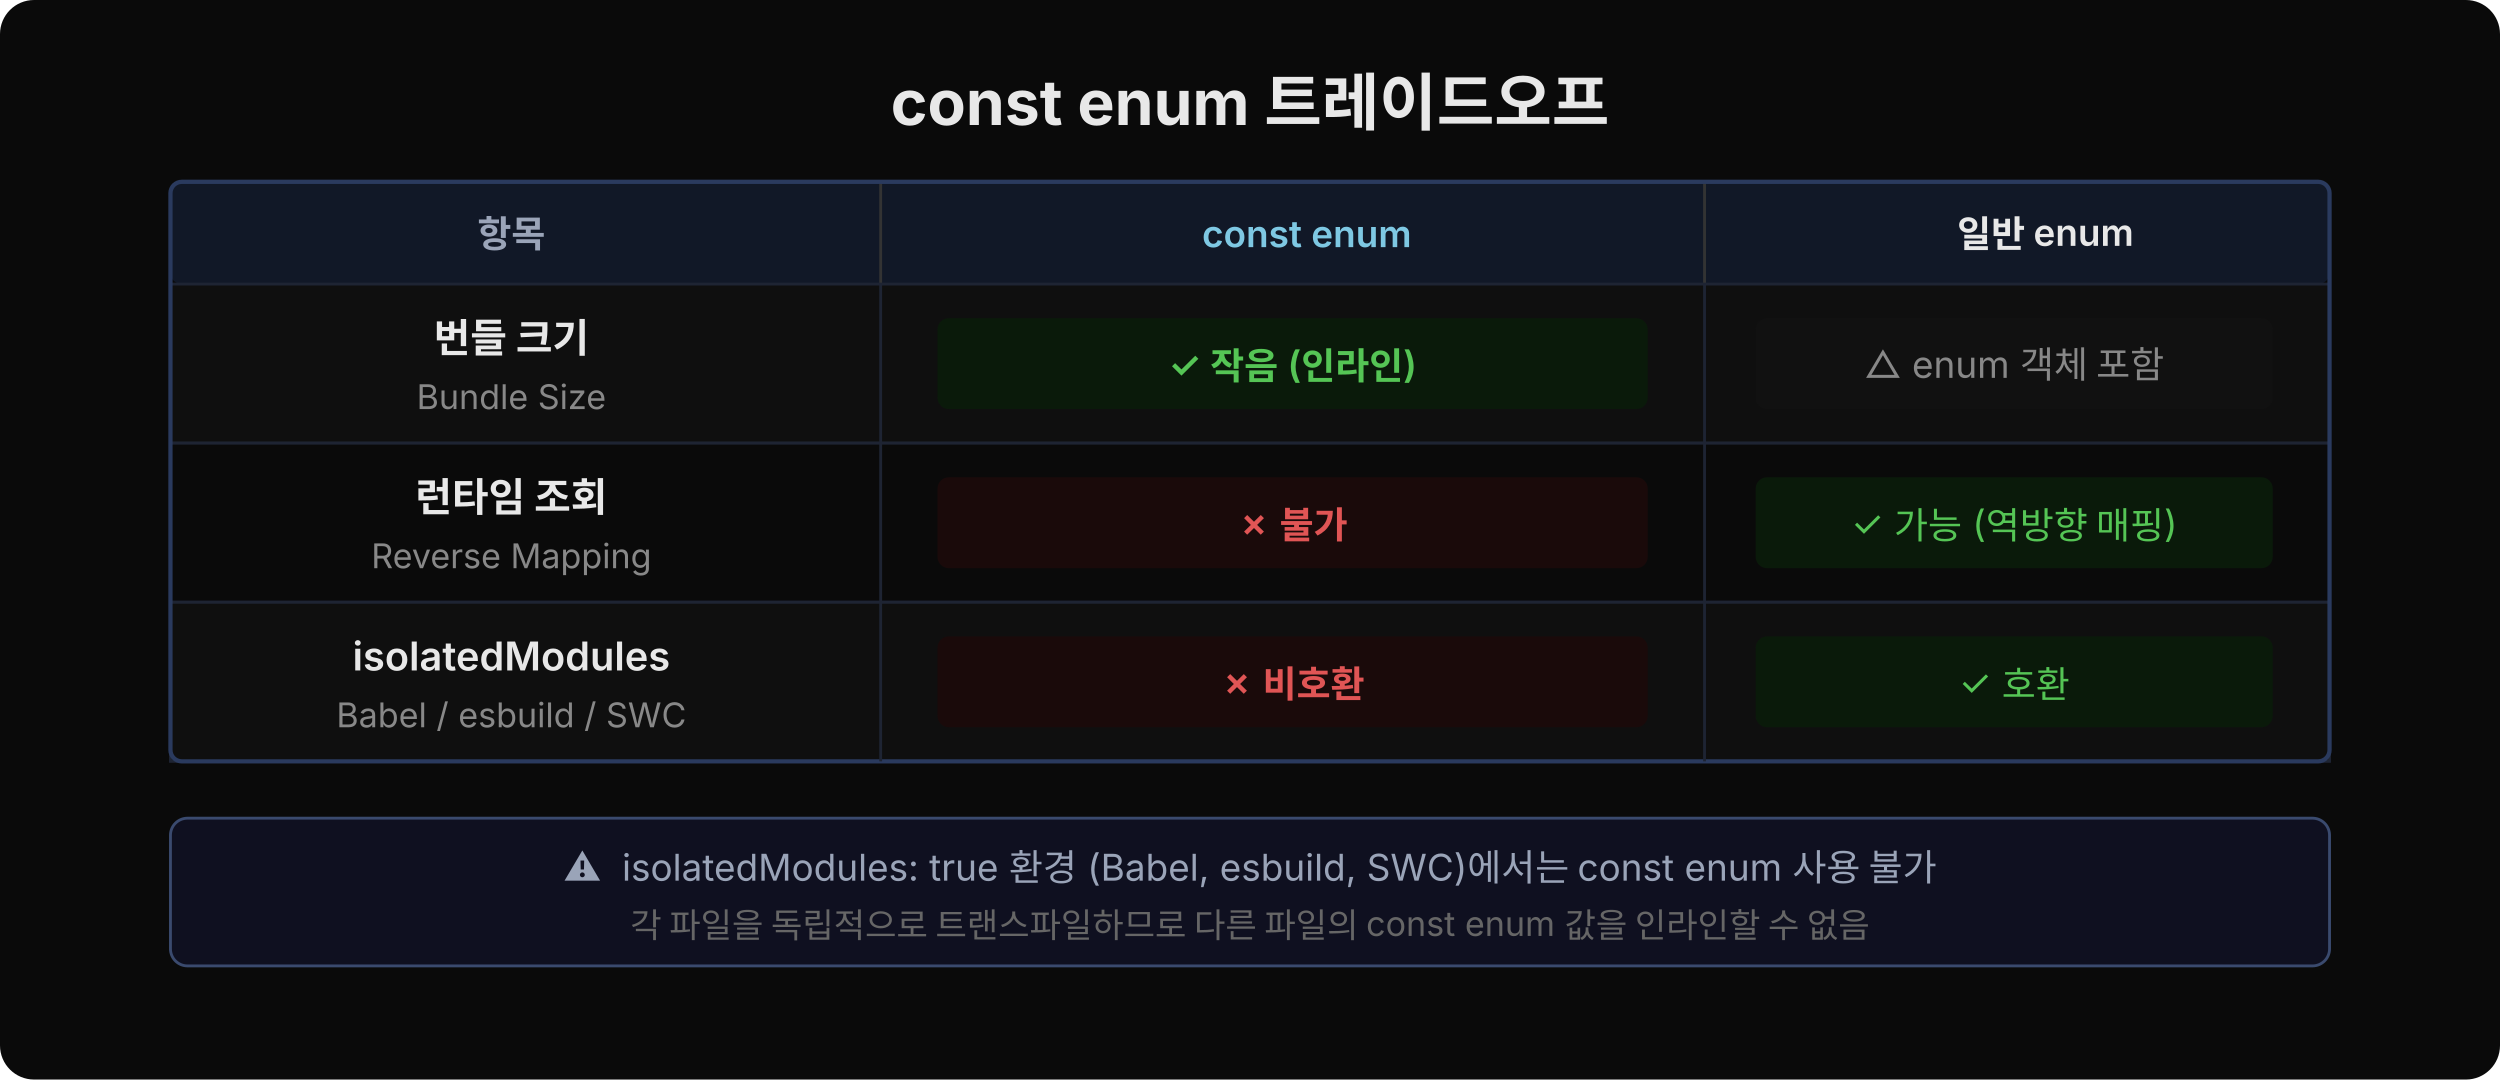
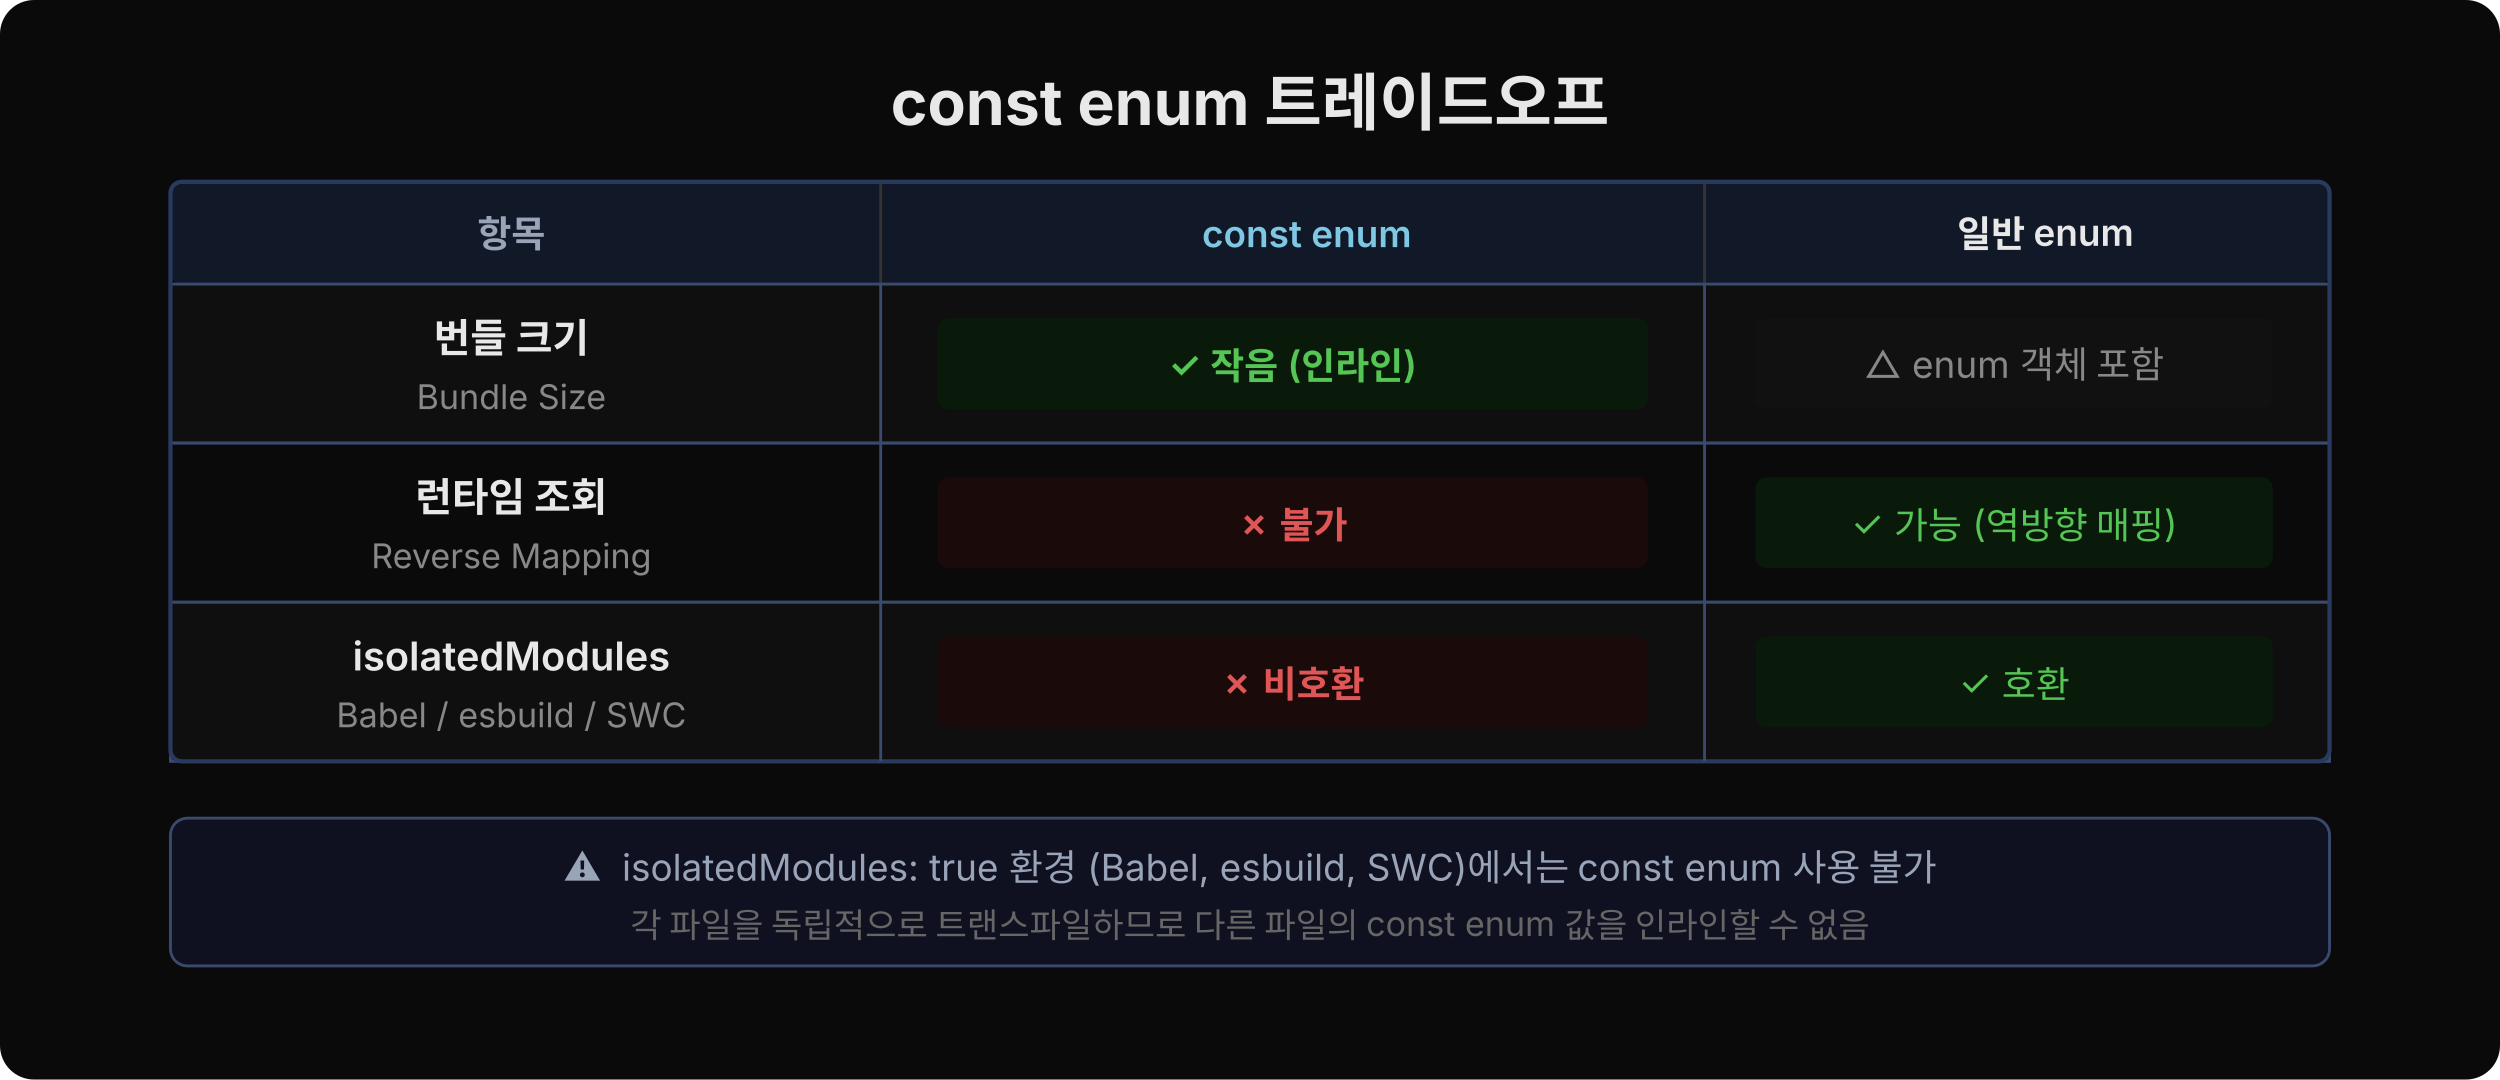
<svg xmlns="http://www.w3.org/2000/svg" width="880" height="380" viewBox="0 0 880 380">
  <rect width="880" height="380" fill="#0a0a0a" rx="12" />
  <text x="440" y="44" font-family="'Wanted Sans Variable','Wanted Sans',-apple-system,sans-serif" font-size="22" font-weight="700" fill="#e8e8e8" text-anchor="middle" xml:space="preserve">const enum 트레이드오프</text>
  <rect x="60" y="64" width="760" height="36" rx="4" fill="#111827" />
  <text x="180" y="87" font-family="'Wanted Sans Variable','Wanted Sans',-apple-system,sans-serif" font-size="13" font-weight="600" fill="#9aa4b8" text-anchor="middle" xml:space="preserve">항목</text>
  <text x="460" y="87" font-family="'Wanted Sans Variable','Wanted Sans',-apple-system,sans-serif" font-size="13" font-weight="600" fill="#7ec8e3" text-anchor="middle" xml:space="preserve">const enum</text>
  <text x="720" y="87" font-family="'Wanted Sans Variable','Wanted Sans',-apple-system,sans-serif" font-size="13" font-weight="600" fill="#e8e8e8" text-anchor="middle" xml:space="preserve">일반 enum</text>
  <line x1="310" y1="64" x2="310" y2="100" stroke="#333" stroke-width="1" />
  <line x1="600" y1="64" x2="600" y2="100" stroke="#333" stroke-width="1" />
  <rect x="60" y="100" width="760" height="56" rx="0" fill="#0f0f0f" />
-   <rect x="60" y="100" width="760" height="56" rx="0" fill="none" stroke="#1e2433" stroke-width="1" />
+   <rect x="60" y="100" width="760" height="56" rx="0" fill="none" stroke="#3a4a6e" stroke-width="1" />
  <text x="180" y="124" font-family="'Wanted Sans Variable','Wanted Sans',-apple-system,sans-serif" font-size="14" font-weight="600" fill="#e8e8e8" text-anchor="middle" xml:space="preserve">번들 크기</text>
  <text x="180" y="144" font-family="'Wanted Sans Variable','Wanted Sans',-apple-system,sans-serif" font-size="12" fill="#888" text-anchor="middle" xml:space="preserve">Bundle Size</text>
  <rect x="330" y="112" width="250" height="32" rx="4" fill="#0a1a0a" />
  <text x="455" y="133" font-family="'Wanted Sans Variable','Wanted Sans',-apple-system,sans-serif" font-size="13" font-weight="600" fill="#55c555" text-anchor="middle" xml:space="preserve">✓ 작음 (인라인)</text>
  <rect x="618" y="112" width="182" height="32" rx="4" fill="#111" />
  <text x="709" y="133" font-family="'Wanted Sans Variable','Wanted Sans',-apple-system,sans-serif" font-size="13" fill="#888" text-anchor="middle" xml:space="preserve">△ enum 객체 포함</text>
-   <line x1="60" y1="156" x2="820" y2="156" stroke="#1e2433" stroke-width="1" />
+   <line x1="60" y1="156" x2="820" y2="156" stroke="#3a4a6e" stroke-width="1" />
  <rect x="60" y="156" width="760" height="56" rx="0" fill="#0a0a0a" />
-   <rect x="60" y="156" width="760" height="56" rx="0" fill="none" stroke="#1e2433" stroke-width="1" />
+   <rect x="60" y="156" width="760" height="56" rx="0" fill="none" stroke="#3a4a6e" stroke-width="1" />
  <text x="180" y="180" font-family="'Wanted Sans Variable','Wanted Sans',-apple-system,sans-serif" font-size="14" font-weight="600" fill="#e8e8e8" text-anchor="middle" xml:space="preserve">런타임 조회</text>
  <text x="180" y="200" font-family="'Wanted Sans Variable','Wanted Sans',-apple-system,sans-serif" font-size="12" fill="#888" text-anchor="middle" xml:space="preserve">Reverse Mapping</text>
  <rect x="330" y="168" width="250" height="32" rx="4" fill="#1a0a0a" />
  <text x="455" y="189" font-family="'Wanted Sans Variable','Wanted Sans',-apple-system,sans-serif" font-size="13" font-weight="600" fill="#e05555" text-anchor="middle" xml:space="preserve">✗ 불가</text>
  <rect x="618" y="168" width="182" height="32" rx="4" fill="#0a1a0a" />
  <text x="709" y="189" font-family="'Wanted Sans Variable','Wanted Sans',-apple-system,sans-serif" font-size="13" fill="#55c555" text-anchor="middle" xml:space="preserve">✓ 가능 (역방향 매핑)</text>
-   <line x1="60" y1="212" x2="820" y2="212" stroke="#1e2433" stroke-width="1" />
+   <line x1="60" y1="212" x2="820" y2="212" stroke="#3a4a6e" stroke-width="1" />
  <rect x="60" y="212" width="760" height="56" rx="0" fill="#0f0f0f" />
-   <rect x="60" y="212" width="760" height="56" rx="0" fill="none" stroke="#1e2433" stroke-width="1" />
+   <rect x="60" y="212" width="760" height="56" rx="0" fill="none" stroke="#3a4a6e" stroke-width="1" />
  <text x="180" y="236" font-family="'Wanted Sans Variable','Wanted Sans',-apple-system,sans-serif" font-size="14" font-weight="600" fill="#e8e8e8" text-anchor="middle" xml:space="preserve">isolatedModules</text>
  <text x="180" y="256" font-family="'Wanted Sans Variable','Wanted Sans',-apple-system,sans-serif" font-size="12" fill="#888" text-anchor="middle" xml:space="preserve">Babel / esbuild / SWC</text>
  <rect x="330" y="224" width="250" height="32" rx="4" fill="#1a0a0a" />
  <text x="455" y="245" font-family="'Wanted Sans Variable','Wanted Sans',-apple-system,sans-serif" font-size="13" font-weight="600" fill="#e05555" text-anchor="middle" xml:space="preserve">✗ 비호환</text>
  <rect x="618" y="224" width="182" height="32" rx="4" fill="#0a1a0a" />
  <text x="709" y="245" font-family="'Wanted Sans Variable','Wanted Sans',-apple-system,sans-serif" font-size="13" fill="#55c555" text-anchor="middle" xml:space="preserve">✓ 호환</text>
  <rect x="60" y="64" width="760" height="204" rx="4" fill="none" stroke="#2a3a5e" stroke-width="1.5" />
-   <line x1="310" y1="100" x2="310" y2="268" stroke="#1e2433" stroke-width="1" />
-   <line x1="600" y1="100" x2="600" y2="268" stroke="#1e2433" stroke-width="1" />
+   <line x1="310" y1="100" x2="310" y2="268" stroke="#3a4a6e" stroke-width="1" />
+   <line x1="600" y1="100" x2="600" y2="268" stroke="#3a4a6e" stroke-width="1" />
  <rect x="60" y="288" width="760" height="52" rx="6" fill="#0f1020" stroke="#3a4a6e" stroke-width="1" />
  <text x="440" y="310" font-family="'Wanted Sans Variable','Wanted Sans',-apple-system,sans-serif" font-size="13" fill="#9aa4b8" text-anchor="middle" xml:space="preserve">⚠  isolatedModules: true 환경 (Babel, esbuild, SWC)에서는 const enum 사용 불가</text>
  <text x="440" y="330" font-family="'Wanted Sans Variable','Wanted Sans',-apple-system,sans-serif" font-size="12" fill="#666" text-anchor="middle" xml:space="preserve">각 파일을 독립적으로 트랜스파일하므로 다른 파일의 const enum 값을 인라인할 수 없음</text>
</svg>
